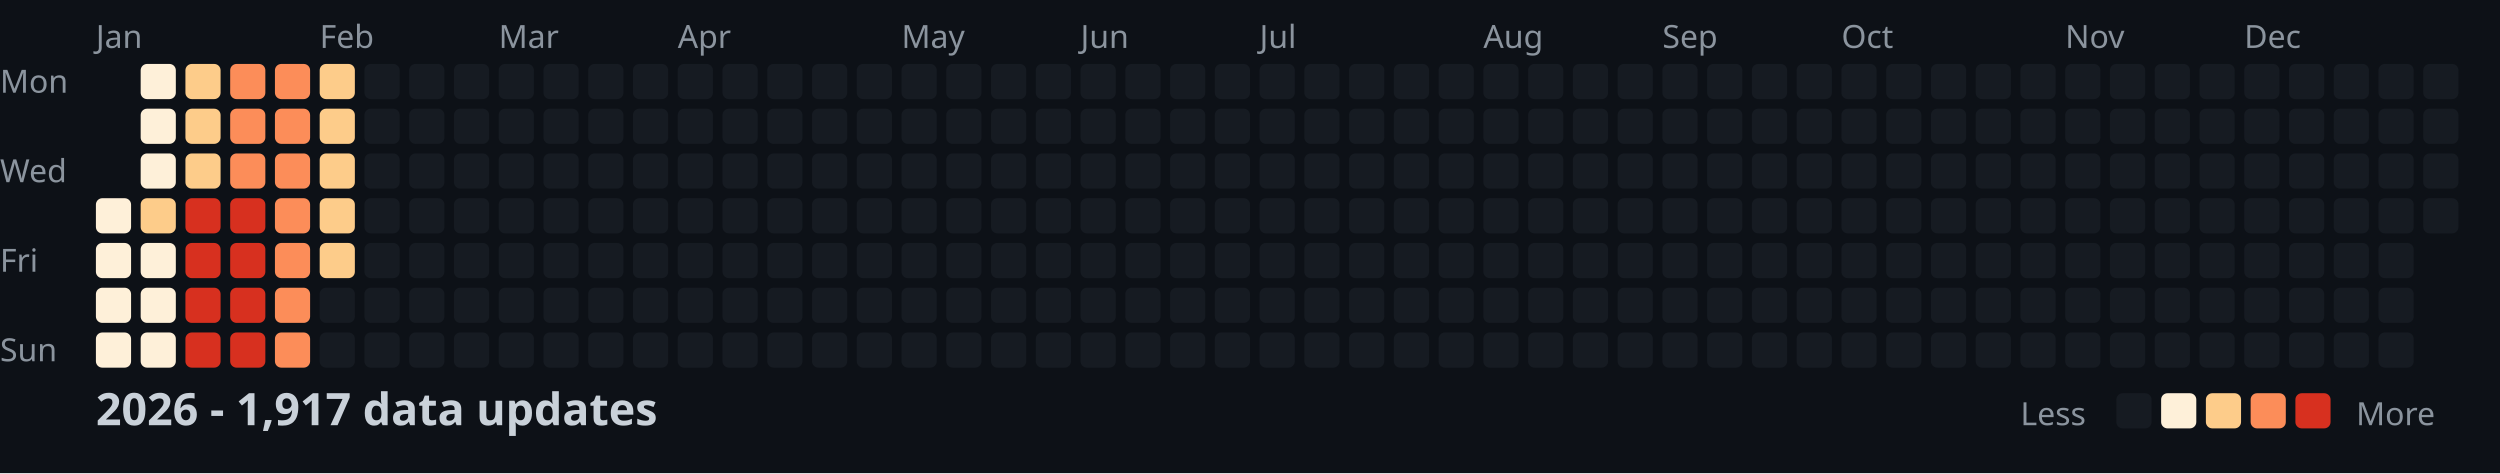
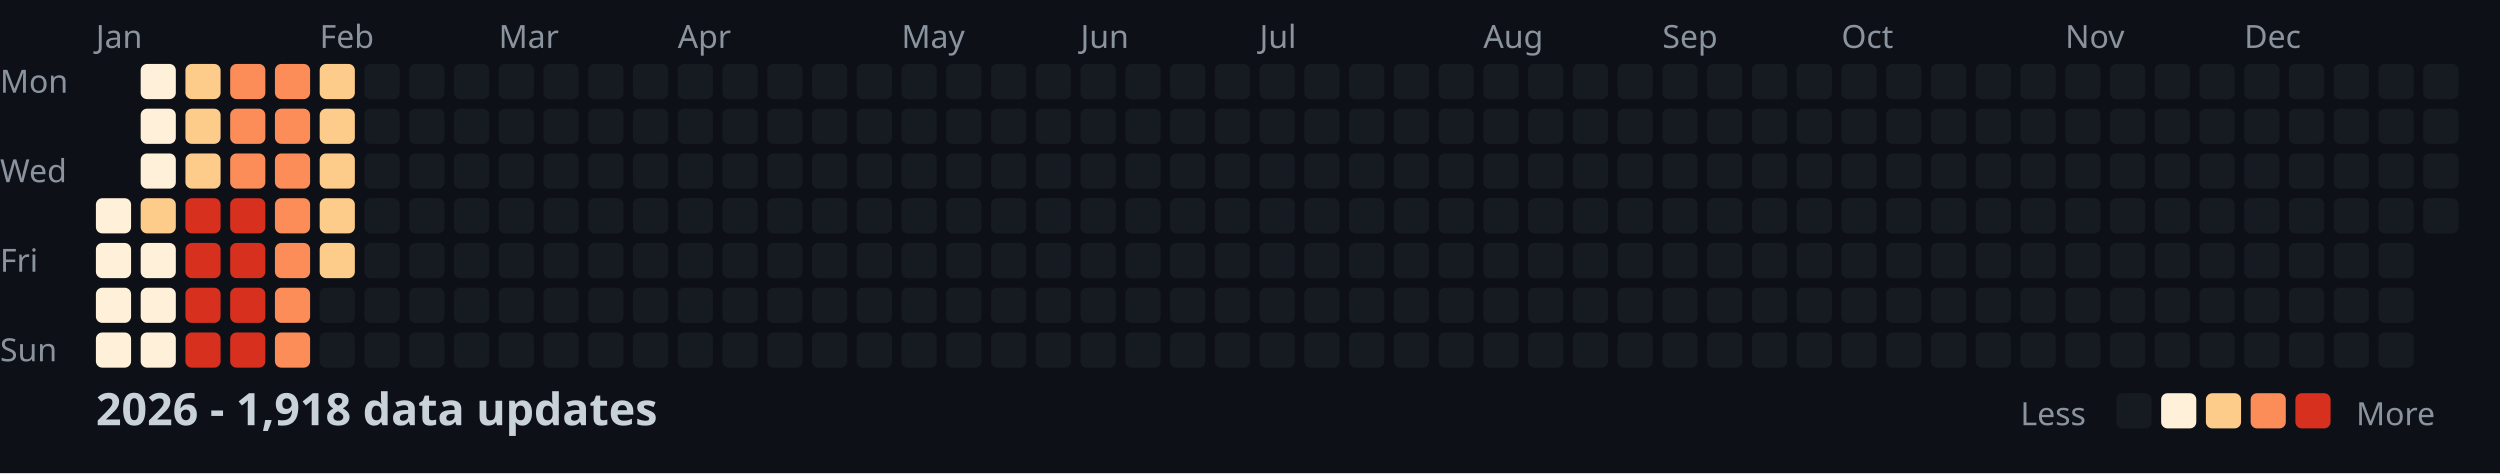
<svg xmlns="http://www.w3.org/2000/svg" width="782" height="148">
  <style>
    .month { font: 10px sans-serif; fill: #8b949e; }
    .day { font: 10px sans-serif; fill: #8b949e; }
    .title { font: bold 14px sans-serif; fill: #c9d1d9; }
    .legend { font: 10px sans-serif; fill: #8b949e; }
  </style>
  <rect width="100%" height="100%" fill="#0d1117" />
  <text x="0" y="29" class="day">Mon</text>
  <text x="0" y="57" class="day">Wed</text>
  <text x="0" y="85" class="day">Fri</text>
  <text x="0" y="113" class="day">Sun</text>
  <text x="30" y="15" class="month">Jan</text>
  <text x="100" y="15" class="month">Feb</text>
  <text x="156" y="15" class="month">Mar</text>
  <text x="212" y="15" class="month">Apr</text>
  <text x="282" y="15" class="month">May</text>
  <text x="338" y="15" class="month">Jun</text>
  <text x="394" y="15" class="month">Jul</text>
  <text x="464" y="15" class="month">Aug</text>
  <text x="520" y="15" class="month">Sep</text>
  <text x="576" y="15" class="month">Oct</text>
  <text x="646" y="15" class="month">Nov</text>
  <text x="702" y="15" class="month">Dec</text>
  <rect x="30" y="62" width="11" height="11" fill="#fef0d9" rx="2" />
  <rect x="30" y="76" width="11" height="11" fill="#fef0d9" rx="2" />
  <rect x="30" y="90" width="11" height="11" fill="#fef0d9" rx="2" />
  <rect x="30" y="104" width="11" height="11" fill="#fef0d9" rx="2" />
  <rect x="44" y="20" width="11" height="11" fill="#fef0d9" rx="2" />
  <rect x="44" y="34" width="11" height="11" fill="#fef0d9" rx="2" />
  <rect x="44" y="48" width="11" height="11" fill="#fef0d9" rx="2" />
  <rect x="44" y="62" width="11" height="11" fill="#fdcc8a" rx="2" />
  <rect x="44" y="76" width="11" height="11" fill="#fef0d9" rx="2" />
  <rect x="44" y="90" width="11" height="11" fill="#fef0d9" rx="2" />
  <rect x="44" y="104" width="11" height="11" fill="#fef0d9" rx="2" />
  <rect x="58" y="20" width="11" height="11" fill="#fdcc8a" rx="2" />
  <rect x="58" y="34" width="11" height="11" fill="#fdcc8a" rx="2" />
  <rect x="58" y="48" width="11" height="11" fill="#fdcc8a" rx="2" />
  <rect x="58" y="62" width="11" height="11" fill="#d7301f" rx="2" />
  <rect x="58" y="76" width="11" height="11" fill="#d7301f" rx="2" />
  <rect x="58" y="90" width="11" height="11" fill="#d7301f" rx="2" />
  <rect x="58" y="104" width="11" height="11" fill="#d7301f" rx="2" />
  <rect x="72" y="20" width="11" height="11" fill="#fc8d59" rx="2" />
  <rect x="72" y="34" width="11" height="11" fill="#fc8d59" rx="2" />
  <rect x="72" y="48" width="11" height="11" fill="#fc8d59" rx="2" />
  <rect x="72" y="62" width="11" height="11" fill="#d7301f" rx="2" />
  <rect x="72" y="76" width="11" height="11" fill="#d7301f" rx="2" />
  <rect x="72" y="90" width="11" height="11" fill="#d7301f" rx="2" />
  <rect x="72" y="104" width="11" height="11" fill="#d7301f" rx="2" />
  <rect x="86" y="20" width="11" height="11" fill="#fc8d59" rx="2" />
  <rect x="86" y="34" width="11" height="11" fill="#fc8d59" rx="2" />
  <rect x="86" y="48" width="11" height="11" fill="#fc8d59" rx="2" />
  <rect x="86" y="62" width="11" height="11" fill="#fc8d59" rx="2" />
  <rect x="86" y="76" width="11" height="11" fill="#fc8d59" rx="2" />
  <rect x="86" y="90" width="11" height="11" fill="#fc8d59" rx="2" />
  <rect x="86" y="104" width="11" height="11" fill="#fc8d59" rx="2" />
  <rect x="100" y="20" width="11" height="11" fill="#fdcc8a" rx="2" />
  <rect x="100" y="34" width="11" height="11" fill="#fdcc8a" rx="2" />
  <rect x="100" y="48" width="11" height="11" fill="#fdcc8a" rx="2" />
  <rect x="100" y="62" width="11" height="11" fill="#fdcc8a" rx="2" />
  <rect x="100" y="76" width="11" height="11" fill="#fdcc8a" rx="2" />
  <rect x="100" y="90" width="11" height="11" fill="#161b22" rx="2" />
  <rect x="100" y="104" width="11" height="11" fill="#161b22" rx="2" />
  <rect x="114" y="20" width="11" height="11" fill="#161b22" rx="2" />
  <rect x="114" y="34" width="11" height="11" fill="#161b22" rx="2" />
  <rect x="114" y="48" width="11" height="11" fill="#161b22" rx="2" />
  <rect x="114" y="62" width="11" height="11" fill="#161b22" rx="2" />
  <rect x="114" y="76" width="11" height="11" fill="#161b22" rx="2" />
  <rect x="114" y="90" width="11" height="11" fill="#161b22" rx="2" />
  <rect x="114" y="104" width="11" height="11" fill="#161b22" rx="2" />
  <rect x="128" y="20" width="11" height="11" fill="#161b22" rx="2" />
  <rect x="128" y="34" width="11" height="11" fill="#161b22" rx="2" />
  <rect x="128" y="48" width="11" height="11" fill="#161b22" rx="2" />
  <rect x="128" y="62" width="11" height="11" fill="#161b22" rx="2" />
  <rect x="128" y="76" width="11" height="11" fill="#161b22" rx="2" />
  <rect x="128" y="90" width="11" height="11" fill="#161b22" rx="2" />
  <rect x="128" y="104" width="11" height="11" fill="#161b22" rx="2" />
  <rect x="142" y="20" width="11" height="11" fill="#161b22" rx="2" />
  <rect x="142" y="34" width="11" height="11" fill="#161b22" rx="2" />
  <rect x="142" y="48" width="11" height="11" fill="#161b22" rx="2" />
  <rect x="142" y="62" width="11" height="11" fill="#161b22" rx="2" />
  <rect x="142" y="76" width="11" height="11" fill="#161b22" rx="2" />
  <rect x="142" y="90" width="11" height="11" fill="#161b22" rx="2" />
  <rect x="142" y="104" width="11" height="11" fill="#161b22" rx="2" />
  <rect x="156" y="20" width="11" height="11" fill="#161b22" rx="2" />
  <rect x="156" y="34" width="11" height="11" fill="#161b22" rx="2" />
  <rect x="156" y="48" width="11" height="11" fill="#161b22" rx="2" />
  <rect x="156" y="62" width="11" height="11" fill="#161b22" rx="2" />
  <rect x="156" y="76" width="11" height="11" fill="#161b22" rx="2" />
  <rect x="156" y="90" width="11" height="11" fill="#161b22" rx="2" />
  <rect x="156" y="104" width="11" height="11" fill="#161b22" rx="2" />
  <rect x="170" y="20" width="11" height="11" fill="#161b22" rx="2" />
  <rect x="170" y="34" width="11" height="11" fill="#161b22" rx="2" />
  <rect x="170" y="48" width="11" height="11" fill="#161b22" rx="2" />
  <rect x="170" y="62" width="11" height="11" fill="#161b22" rx="2" />
  <rect x="170" y="76" width="11" height="11" fill="#161b22" rx="2" />
  <rect x="170" y="90" width="11" height="11" fill="#161b22" rx="2" />
  <rect x="170" y="104" width="11" height="11" fill="#161b22" rx="2" />
  <rect x="184" y="20" width="11" height="11" fill="#161b22" rx="2" />
  <rect x="184" y="34" width="11" height="11" fill="#161b22" rx="2" />
  <rect x="184" y="48" width="11" height="11" fill="#161b22" rx="2" />
  <rect x="184" y="62" width="11" height="11" fill="#161b22" rx="2" />
  <rect x="184" y="76" width="11" height="11" fill="#161b22" rx="2" />
  <rect x="184" y="90" width="11" height="11" fill="#161b22" rx="2" />
  <rect x="184" y="104" width="11" height="11" fill="#161b22" rx="2" />
  <rect x="198" y="20" width="11" height="11" fill="#161b22" rx="2" />
  <rect x="198" y="34" width="11" height="11" fill="#161b22" rx="2" />
  <rect x="198" y="48" width="11" height="11" fill="#161b22" rx="2" />
  <rect x="198" y="62" width="11" height="11" fill="#161b22" rx="2" />
  <rect x="198" y="76" width="11" height="11" fill="#161b22" rx="2" />
  <rect x="198" y="90" width="11" height="11" fill="#161b22" rx="2" />
  <rect x="198" y="104" width="11" height="11" fill="#161b22" rx="2" />
  <rect x="212" y="20" width="11" height="11" fill="#161b22" rx="2" />
  <rect x="212" y="34" width="11" height="11" fill="#161b22" rx="2" />
  <rect x="212" y="48" width="11" height="11" fill="#161b22" rx="2" />
  <rect x="212" y="62" width="11" height="11" fill="#161b22" rx="2" />
  <rect x="212" y="76" width="11" height="11" fill="#161b22" rx="2" />
  <rect x="212" y="90" width="11" height="11" fill="#161b22" rx="2" />
  <rect x="212" y="104" width="11" height="11" fill="#161b22" rx="2" />
  <rect x="226" y="20" width="11" height="11" fill="#161b22" rx="2" />
  <rect x="226" y="34" width="11" height="11" fill="#161b22" rx="2" />
  <rect x="226" y="48" width="11" height="11" fill="#161b22" rx="2" />
  <rect x="226" y="62" width="11" height="11" fill="#161b22" rx="2" />
  <rect x="226" y="76" width="11" height="11" fill="#161b22" rx="2" />
  <rect x="226" y="90" width="11" height="11" fill="#161b22" rx="2" />
  <rect x="226" y="104" width="11" height="11" fill="#161b22" rx="2" />
  <rect x="240" y="20" width="11" height="11" fill="#161b22" rx="2" />
  <rect x="240" y="34" width="11" height="11" fill="#161b22" rx="2" />
  <rect x="240" y="48" width="11" height="11" fill="#161b22" rx="2" />
  <rect x="240" y="62" width="11" height="11" fill="#161b22" rx="2" />
  <rect x="240" y="76" width="11" height="11" fill="#161b22" rx="2" />
  <rect x="240" y="90" width="11" height="11" fill="#161b22" rx="2" />
  <rect x="240" y="104" width="11" height="11" fill="#161b22" rx="2" />
  <rect x="254" y="20" width="11" height="11" fill="#161b22" rx="2" />
  <rect x="254" y="34" width="11" height="11" fill="#161b22" rx="2" />
  <rect x="254" y="48" width="11" height="11" fill="#161b22" rx="2" />
  <rect x="254" y="62" width="11" height="11" fill="#161b22" rx="2" />
  <rect x="254" y="76" width="11" height="11" fill="#161b22" rx="2" />
  <rect x="254" y="90" width="11" height="11" fill="#161b22" rx="2" />
  <rect x="254" y="104" width="11" height="11" fill="#161b22" rx="2" />
  <rect x="268" y="20" width="11" height="11" fill="#161b22" rx="2" />
  <rect x="268" y="34" width="11" height="11" fill="#161b22" rx="2" />
  <rect x="268" y="48" width="11" height="11" fill="#161b22" rx="2" />
  <rect x="268" y="62" width="11" height="11" fill="#161b22" rx="2" />
  <rect x="268" y="76" width="11" height="11" fill="#161b22" rx="2" />
  <rect x="268" y="90" width="11" height="11" fill="#161b22" rx="2" />
  <rect x="268" y="104" width="11" height="11" fill="#161b22" rx="2" />
  <rect x="282" y="20" width="11" height="11" fill="#161b22" rx="2" />
  <rect x="282" y="34" width="11" height="11" fill="#161b22" rx="2" />
  <rect x="282" y="48" width="11" height="11" fill="#161b22" rx="2" />
  <rect x="282" y="62" width="11" height="11" fill="#161b22" rx="2" />
  <rect x="282" y="76" width="11" height="11" fill="#161b22" rx="2" />
  <rect x="282" y="90" width="11" height="11" fill="#161b22" rx="2" />
  <rect x="282" y="104" width="11" height="11" fill="#161b22" rx="2" />
  <rect x="296" y="20" width="11" height="11" fill="#161b22" rx="2" />
  <rect x="296" y="34" width="11" height="11" fill="#161b22" rx="2" />
  <rect x="296" y="48" width="11" height="11" fill="#161b22" rx="2" />
  <rect x="296" y="62" width="11" height="11" fill="#161b22" rx="2" />
  <rect x="296" y="76" width="11" height="11" fill="#161b22" rx="2" />
  <rect x="296" y="90" width="11" height="11" fill="#161b22" rx="2" />
  <rect x="296" y="104" width="11" height="11" fill="#161b22" rx="2" />
  <rect x="310" y="20" width="11" height="11" fill="#161b22" rx="2" />
  <rect x="310" y="34" width="11" height="11" fill="#161b22" rx="2" />
  <rect x="310" y="48" width="11" height="11" fill="#161b22" rx="2" />
  <rect x="310" y="62" width="11" height="11" fill="#161b22" rx="2" />
  <rect x="310" y="76" width="11" height="11" fill="#161b22" rx="2" />
  <rect x="310" y="90" width="11" height="11" fill="#161b22" rx="2" />
  <rect x="310" y="104" width="11" height="11" fill="#161b22" rx="2" />
  <rect x="324" y="20" width="11" height="11" fill="#161b22" rx="2" />
  <rect x="324" y="34" width="11" height="11" fill="#161b22" rx="2" />
  <rect x="324" y="48" width="11" height="11" fill="#161b22" rx="2" />
  <rect x="324" y="62" width="11" height="11" fill="#161b22" rx="2" />
  <rect x="324" y="76" width="11" height="11" fill="#161b22" rx="2" />
  <rect x="324" y="90" width="11" height="11" fill="#161b22" rx="2" />
  <rect x="324" y="104" width="11" height="11" fill="#161b22" rx="2" />
  <rect x="338" y="20" width="11" height="11" fill="#161b22" rx="2" />
  <rect x="338" y="34" width="11" height="11" fill="#161b22" rx="2" />
  <rect x="338" y="48" width="11" height="11" fill="#161b22" rx="2" />
  <rect x="338" y="62" width="11" height="11" fill="#161b22" rx="2" />
  <rect x="338" y="76" width="11" height="11" fill="#161b22" rx="2" />
  <rect x="338" y="90" width="11" height="11" fill="#161b22" rx="2" />
  <rect x="338" y="104" width="11" height="11" fill="#161b22" rx="2" />
  <rect x="352" y="20" width="11" height="11" fill="#161b22" rx="2" />
  <rect x="352" y="34" width="11" height="11" fill="#161b22" rx="2" />
  <rect x="352" y="48" width="11" height="11" fill="#161b22" rx="2" />
  <rect x="352" y="62" width="11" height="11" fill="#161b22" rx="2" />
  <rect x="352" y="76" width="11" height="11" fill="#161b22" rx="2" />
  <rect x="352" y="90" width="11" height="11" fill="#161b22" rx="2" />
  <rect x="352" y="104" width="11" height="11" fill="#161b22" rx="2" />
  <rect x="366" y="20" width="11" height="11" fill="#161b22" rx="2" />
  <rect x="366" y="34" width="11" height="11" fill="#161b22" rx="2" />
  <rect x="366" y="48" width="11" height="11" fill="#161b22" rx="2" />
  <rect x="366" y="62" width="11" height="11" fill="#161b22" rx="2" />
  <rect x="366" y="76" width="11" height="11" fill="#161b22" rx="2" />
  <rect x="366" y="90" width="11" height="11" fill="#161b22" rx="2" />
  <rect x="366" y="104" width="11" height="11" fill="#161b22" rx="2" />
  <rect x="380" y="20" width="11" height="11" fill="#161b22" rx="2" />
  <rect x="380" y="34" width="11" height="11" fill="#161b22" rx="2" />
  <rect x="380" y="48" width="11" height="11" fill="#161b22" rx="2" />
  <rect x="380" y="62" width="11" height="11" fill="#161b22" rx="2" />
  <rect x="380" y="76" width="11" height="11" fill="#161b22" rx="2" />
  <rect x="380" y="90" width="11" height="11" fill="#161b22" rx="2" />
  <rect x="380" y="104" width="11" height="11" fill="#161b22" rx="2" />
  <rect x="394" y="20" width="11" height="11" fill="#161b22" rx="2" />
  <rect x="394" y="34" width="11" height="11" fill="#161b22" rx="2" />
  <rect x="394" y="48" width="11" height="11" fill="#161b22" rx="2" />
  <rect x="394" y="62" width="11" height="11" fill="#161b22" rx="2" />
  <rect x="394" y="76" width="11" height="11" fill="#161b22" rx="2" />
  <rect x="394" y="90" width="11" height="11" fill="#161b22" rx="2" />
  <rect x="394" y="104" width="11" height="11" fill="#161b22" rx="2" />
  <rect x="408" y="20" width="11" height="11" fill="#161b22" rx="2" />
  <rect x="408" y="34" width="11" height="11" fill="#161b22" rx="2" />
  <rect x="408" y="48" width="11" height="11" fill="#161b22" rx="2" />
  <rect x="408" y="62" width="11" height="11" fill="#161b22" rx="2" />
  <rect x="408" y="76" width="11" height="11" fill="#161b22" rx="2" />
  <rect x="408" y="90" width="11" height="11" fill="#161b22" rx="2" />
  <rect x="408" y="104" width="11" height="11" fill="#161b22" rx="2" />
  <rect x="422" y="20" width="11" height="11" fill="#161b22" rx="2" />
  <rect x="422" y="34" width="11" height="11" fill="#161b22" rx="2" />
  <rect x="422" y="48" width="11" height="11" fill="#161b22" rx="2" />
  <rect x="422" y="62" width="11" height="11" fill="#161b22" rx="2" />
  <rect x="422" y="76" width="11" height="11" fill="#161b22" rx="2" />
  <rect x="422" y="90" width="11" height="11" fill="#161b22" rx="2" />
  <rect x="422" y="104" width="11" height="11" fill="#161b22" rx="2" />
  <rect x="436" y="20" width="11" height="11" fill="#161b22" rx="2" />
  <rect x="436" y="34" width="11" height="11" fill="#161b22" rx="2" />
  <rect x="436" y="48" width="11" height="11" fill="#161b22" rx="2" />
  <rect x="436" y="62" width="11" height="11" fill="#161b22" rx="2" />
  <rect x="436" y="76" width="11" height="11" fill="#161b22" rx="2" />
  <rect x="436" y="90" width="11" height="11" fill="#161b22" rx="2" />
  <rect x="436" y="104" width="11" height="11" fill="#161b22" rx="2" />
  <rect x="450" y="20" width="11" height="11" fill="#161b22" rx="2" />
  <rect x="450" y="34" width="11" height="11" fill="#161b22" rx="2" />
  <rect x="450" y="48" width="11" height="11" fill="#161b22" rx="2" />
  <rect x="450" y="62" width="11" height="11" fill="#161b22" rx="2" />
  <rect x="450" y="76" width="11" height="11" fill="#161b22" rx="2" />
  <rect x="450" y="90" width="11" height="11" fill="#161b22" rx="2" />
  <rect x="450" y="104" width="11" height="11" fill="#161b22" rx="2" />
  <rect x="464" y="20" width="11" height="11" fill="#161b22" rx="2" />
  <rect x="464" y="34" width="11" height="11" fill="#161b22" rx="2" />
  <rect x="464" y="48" width="11" height="11" fill="#161b22" rx="2" />
  <rect x="464" y="62" width="11" height="11" fill="#161b22" rx="2" />
  <rect x="464" y="76" width="11" height="11" fill="#161b22" rx="2" />
  <rect x="464" y="90" width="11" height="11" fill="#161b22" rx="2" />
  <rect x="464" y="104" width="11" height="11" fill="#161b22" rx="2" />
  <rect x="478" y="20" width="11" height="11" fill="#161b22" rx="2" />
  <rect x="478" y="34" width="11" height="11" fill="#161b22" rx="2" />
  <rect x="478" y="48" width="11" height="11" fill="#161b22" rx="2" />
  <rect x="478" y="62" width="11" height="11" fill="#161b22" rx="2" />
  <rect x="478" y="76" width="11" height="11" fill="#161b22" rx="2" />
  <rect x="478" y="90" width="11" height="11" fill="#161b22" rx="2" />
  <rect x="478" y="104" width="11" height="11" fill="#161b22" rx="2" />
  <rect x="492" y="20" width="11" height="11" fill="#161b22" rx="2" />
  <rect x="492" y="34" width="11" height="11" fill="#161b22" rx="2" />
  <rect x="492" y="48" width="11" height="11" fill="#161b22" rx="2" />
  <rect x="492" y="62" width="11" height="11" fill="#161b22" rx="2" />
  <rect x="492" y="76" width="11" height="11" fill="#161b22" rx="2" />
  <rect x="492" y="90" width="11" height="11" fill="#161b22" rx="2" />
  <rect x="492" y="104" width="11" height="11" fill="#161b22" rx="2" />
  <rect x="506" y="20" width="11" height="11" fill="#161b22" rx="2" />
  <rect x="506" y="34" width="11" height="11" fill="#161b22" rx="2" />
  <rect x="506" y="48" width="11" height="11" fill="#161b22" rx="2" />
  <rect x="506" y="62" width="11" height="11" fill="#161b22" rx="2" />
  <rect x="506" y="76" width="11" height="11" fill="#161b22" rx="2" />
  <rect x="506" y="90" width="11" height="11" fill="#161b22" rx="2" />
  <rect x="506" y="104" width="11" height="11" fill="#161b22" rx="2" />
  <rect x="520" y="20" width="11" height="11" fill="#161b22" rx="2" />
  <rect x="520" y="34" width="11" height="11" fill="#161b22" rx="2" />
  <rect x="520" y="48" width="11" height="11" fill="#161b22" rx="2" />
  <rect x="520" y="62" width="11" height="11" fill="#161b22" rx="2" />
  <rect x="520" y="76" width="11" height="11" fill="#161b22" rx="2" />
  <rect x="520" y="90" width="11" height="11" fill="#161b22" rx="2" />
  <rect x="520" y="104" width="11" height="11" fill="#161b22" rx="2" />
  <rect x="534" y="20" width="11" height="11" fill="#161b22" rx="2" />
  <rect x="534" y="34" width="11" height="11" fill="#161b22" rx="2" />
  <rect x="534" y="48" width="11" height="11" fill="#161b22" rx="2" />
  <rect x="534" y="62" width="11" height="11" fill="#161b22" rx="2" />
  <rect x="534" y="76" width="11" height="11" fill="#161b22" rx="2" />
  <rect x="534" y="90" width="11" height="11" fill="#161b22" rx="2" />
  <rect x="534" y="104" width="11" height="11" fill="#161b22" rx="2" />
  <rect x="548" y="20" width="11" height="11" fill="#161b22" rx="2" />
  <rect x="548" y="34" width="11" height="11" fill="#161b22" rx="2" />
  <rect x="548" y="48" width="11" height="11" fill="#161b22" rx="2" />
  <rect x="548" y="62" width="11" height="11" fill="#161b22" rx="2" />
  <rect x="548" y="76" width="11" height="11" fill="#161b22" rx="2" />
  <rect x="548" y="90" width="11" height="11" fill="#161b22" rx="2" />
  <rect x="548" y="104" width="11" height="11" fill="#161b22" rx="2" />
  <rect x="562" y="20" width="11" height="11" fill="#161b22" rx="2" />
  <rect x="562" y="34" width="11" height="11" fill="#161b22" rx="2" />
  <rect x="562" y="48" width="11" height="11" fill="#161b22" rx="2" />
  <rect x="562" y="62" width="11" height="11" fill="#161b22" rx="2" />
  <rect x="562" y="76" width="11" height="11" fill="#161b22" rx="2" />
  <rect x="562" y="90" width="11" height="11" fill="#161b22" rx="2" />
  <rect x="562" y="104" width="11" height="11" fill="#161b22" rx="2" />
  <rect x="576" y="20" width="11" height="11" fill="#161b22" rx="2" />
  <rect x="576" y="34" width="11" height="11" fill="#161b22" rx="2" />
  <rect x="576" y="48" width="11" height="11" fill="#161b22" rx="2" />
  <rect x="576" y="62" width="11" height="11" fill="#161b22" rx="2" />
  <rect x="576" y="76" width="11" height="11" fill="#161b22" rx="2" />
  <rect x="576" y="90" width="11" height="11" fill="#161b22" rx="2" />
  <rect x="576" y="104" width="11" height="11" fill="#161b22" rx="2" />
  <rect x="590" y="20" width="11" height="11" fill="#161b22" rx="2" />
  <rect x="590" y="34" width="11" height="11" fill="#161b22" rx="2" />
  <rect x="590" y="48" width="11" height="11" fill="#161b22" rx="2" />
  <rect x="590" y="62" width="11" height="11" fill="#161b22" rx="2" />
  <rect x="590" y="76" width="11" height="11" fill="#161b22" rx="2" />
  <rect x="590" y="90" width="11" height="11" fill="#161b22" rx="2" />
  <rect x="590" y="104" width="11" height="11" fill="#161b22" rx="2" />
  <rect x="604" y="20" width="11" height="11" fill="#161b22" rx="2" />
  <rect x="604" y="34" width="11" height="11" fill="#161b22" rx="2" />
  <rect x="604" y="48" width="11" height="11" fill="#161b22" rx="2" />
  <rect x="604" y="62" width="11" height="11" fill="#161b22" rx="2" />
  <rect x="604" y="76" width="11" height="11" fill="#161b22" rx="2" />
  <rect x="604" y="90" width="11" height="11" fill="#161b22" rx="2" />
  <rect x="604" y="104" width="11" height="11" fill="#161b22" rx="2" />
  <rect x="618" y="20" width="11" height="11" fill="#161b22" rx="2" />
  <rect x="618" y="34" width="11" height="11" fill="#161b22" rx="2" />
  <rect x="618" y="48" width="11" height="11" fill="#161b22" rx="2" />
  <rect x="618" y="62" width="11" height="11" fill="#161b22" rx="2" />
  <rect x="618" y="76" width="11" height="11" fill="#161b22" rx="2" />
  <rect x="618" y="90" width="11" height="11" fill="#161b22" rx="2" />
  <rect x="618" y="104" width="11" height="11" fill="#161b22" rx="2" />
  <rect x="632" y="20" width="11" height="11" fill="#161b22" rx="2" />
  <rect x="632" y="34" width="11" height="11" fill="#161b22" rx="2" />
  <rect x="632" y="48" width="11" height="11" fill="#161b22" rx="2" />
  <rect x="632" y="62" width="11" height="11" fill="#161b22" rx="2" />
  <rect x="632" y="76" width="11" height="11" fill="#161b22" rx="2" />
  <rect x="632" y="90" width="11" height="11" fill="#161b22" rx="2" />
  <rect x="632" y="104" width="11" height="11" fill="#161b22" rx="2" />
  <rect x="646" y="20" width="11" height="11" fill="#161b22" rx="2" />
  <rect x="646" y="34" width="11" height="11" fill="#161b22" rx="2" />
  <rect x="646" y="48" width="11" height="11" fill="#161b22" rx="2" />
  <rect x="646" y="62" width="11" height="11" fill="#161b22" rx="2" />
  <rect x="646" y="76" width="11" height="11" fill="#161b22" rx="2" />
  <rect x="646" y="90" width="11" height="11" fill="#161b22" rx="2" />
  <rect x="646" y="104" width="11" height="11" fill="#161b22" rx="2" />
  <rect x="660" y="20" width="11" height="11" fill="#161b22" rx="2" />
  <rect x="660" y="34" width="11" height="11" fill="#161b22" rx="2" />
  <rect x="660" y="48" width="11" height="11" fill="#161b22" rx="2" />
  <rect x="660" y="62" width="11" height="11" fill="#161b22" rx="2" />
  <rect x="660" y="76" width="11" height="11" fill="#161b22" rx="2" />
  <rect x="660" y="90" width="11" height="11" fill="#161b22" rx="2" />
  <rect x="660" y="104" width="11" height="11" fill="#161b22" rx="2" />
  <rect x="674" y="20" width="11" height="11" fill="#161b22" rx="2" />
  <rect x="674" y="34" width="11" height="11" fill="#161b22" rx="2" />
  <rect x="674" y="48" width="11" height="11" fill="#161b22" rx="2" />
  <rect x="674" y="62" width="11" height="11" fill="#161b22" rx="2" />
  <rect x="674" y="76" width="11" height="11" fill="#161b22" rx="2" />
  <rect x="674" y="90" width="11" height="11" fill="#161b22" rx="2" />
  <rect x="674" y="104" width="11" height="11" fill="#161b22" rx="2" />
  <rect x="688" y="20" width="11" height="11" fill="#161b22" rx="2" />
  <rect x="688" y="34" width="11" height="11" fill="#161b22" rx="2" />
  <rect x="688" y="48" width="11" height="11" fill="#161b22" rx="2" />
  <rect x="688" y="62" width="11" height="11" fill="#161b22" rx="2" />
  <rect x="688" y="76" width="11" height="11" fill="#161b22" rx="2" />
  <rect x="688" y="90" width="11" height="11" fill="#161b22" rx="2" />
  <rect x="688" y="104" width="11" height="11" fill="#161b22" rx="2" />
  <rect x="702" y="20" width="11" height="11" fill="#161b22" rx="2" />
  <rect x="702" y="34" width="11" height="11" fill="#161b22" rx="2" />
  <rect x="702" y="48" width="11" height="11" fill="#161b22" rx="2" />
  <rect x="702" y="62" width="11" height="11" fill="#161b22" rx="2" />
  <rect x="702" y="76" width="11" height="11" fill="#161b22" rx="2" />
  <rect x="702" y="90" width="11" height="11" fill="#161b22" rx="2" />
  <rect x="702" y="104" width="11" height="11" fill="#161b22" rx="2" />
  <rect x="716" y="20" width="11" height="11" fill="#161b22" rx="2" />
  <rect x="716" y="34" width="11" height="11" fill="#161b22" rx="2" />
  <rect x="716" y="48" width="11" height="11" fill="#161b22" rx="2" />
  <rect x="716" y="62" width="11" height="11" fill="#161b22" rx="2" />
  <rect x="716" y="76" width="11" height="11" fill="#161b22" rx="2" />
  <rect x="716" y="90" width="11" height="11" fill="#161b22" rx="2" />
  <rect x="716" y="104" width="11" height="11" fill="#161b22" rx="2" />
  <rect x="730" y="20" width="11" height="11" fill="#161b22" rx="2" />
  <rect x="730" y="34" width="11" height="11" fill="#161b22" rx="2" />
  <rect x="730" y="48" width="11" height="11" fill="#161b22" rx="2" />
  <rect x="730" y="62" width="11" height="11" fill="#161b22" rx="2" />
  <rect x="730" y="76" width="11" height="11" fill="#161b22" rx="2" />
  <rect x="730" y="90" width="11" height="11" fill="#161b22" rx="2" />
  <rect x="730" y="104" width="11" height="11" fill="#161b22" rx="2" />
  <rect x="744" y="20" width="11" height="11" fill="#161b22" rx="2" />
  <rect x="744" y="34" width="11" height="11" fill="#161b22" rx="2" />
  <rect x="744" y="48" width="11" height="11" fill="#161b22" rx="2" />
  <rect x="744" y="62" width="11" height="11" fill="#161b22" rx="2" />
  <rect x="744" y="76" width="11" height="11" fill="#161b22" rx="2" />
  <rect x="744" y="90" width="11" height="11" fill="#161b22" rx="2" />
  <rect x="744" y="104" width="11" height="11" fill="#161b22" rx="2" />
  <rect x="758" y="20" width="11" height="11" fill="#161b22" rx="2" />
  <rect x="758" y="34" width="11" height="11" fill="#161b22" rx="2" />
  <rect x="758" y="48" width="11" height="11" fill="#161b22" rx="2" />
  <rect x="758" y="62" width="11" height="11" fill="#161b22" rx="2" />
-   <text x="30" y="133" class="title">2026 - 1,917 data updates</text>
+   <text x="30" y="133" class="title">2026 - 1,918 data updates</text>
  <text x="632" y="133" class="legend">Less</text>
  <rect x="662" y="123" width="11" height="11" fill="#161b22" rx="2" />
  <rect x="676" y="123" width="11" height="11" fill="#fef0d9" rx="2" />
  <rect x="690" y="123" width="11" height="11" fill="#fdcc8a" rx="2" />
  <rect x="704" y="123" width="11" height="11" fill="#fc8d59" rx="2" />
  <rect x="718" y="123" width="11" height="11" fill="#d7301f" rx="2" />
  <text x="737" y="133" class="legend">More</text>
</svg>
